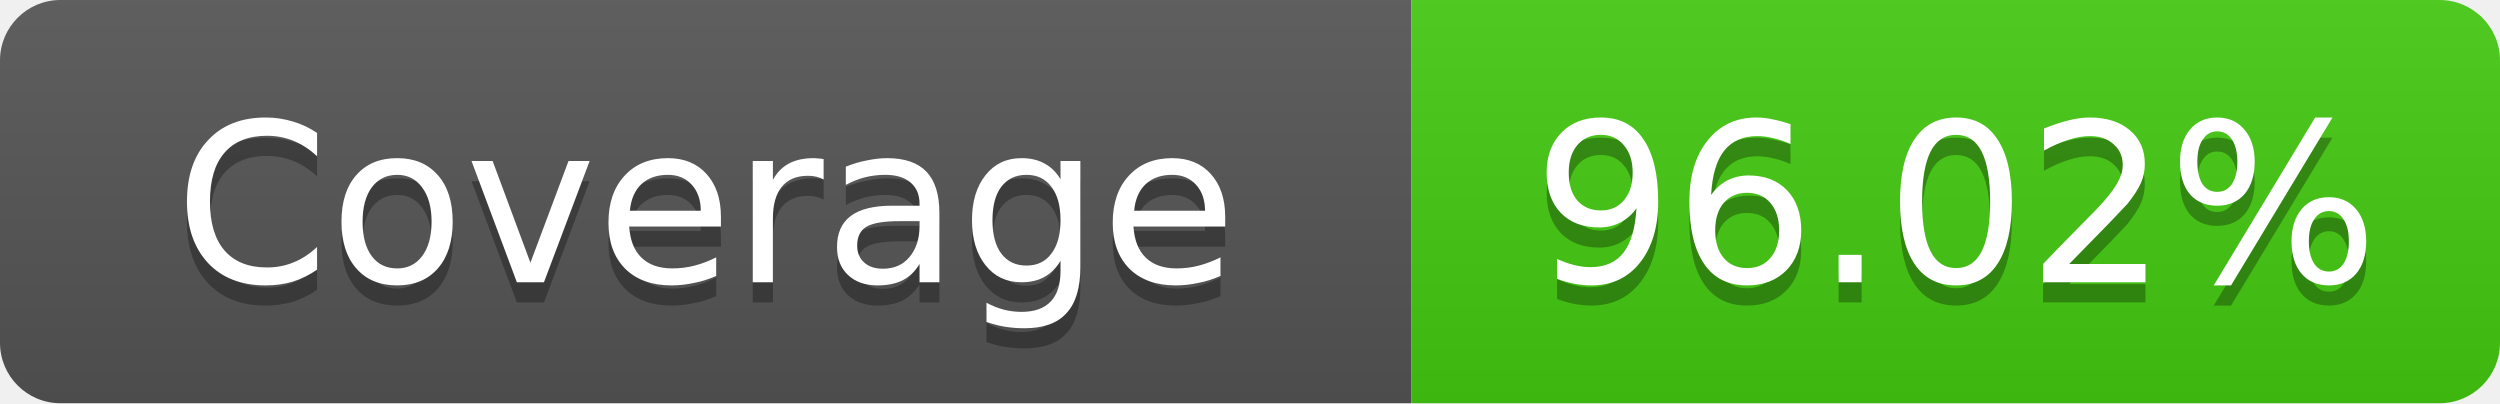
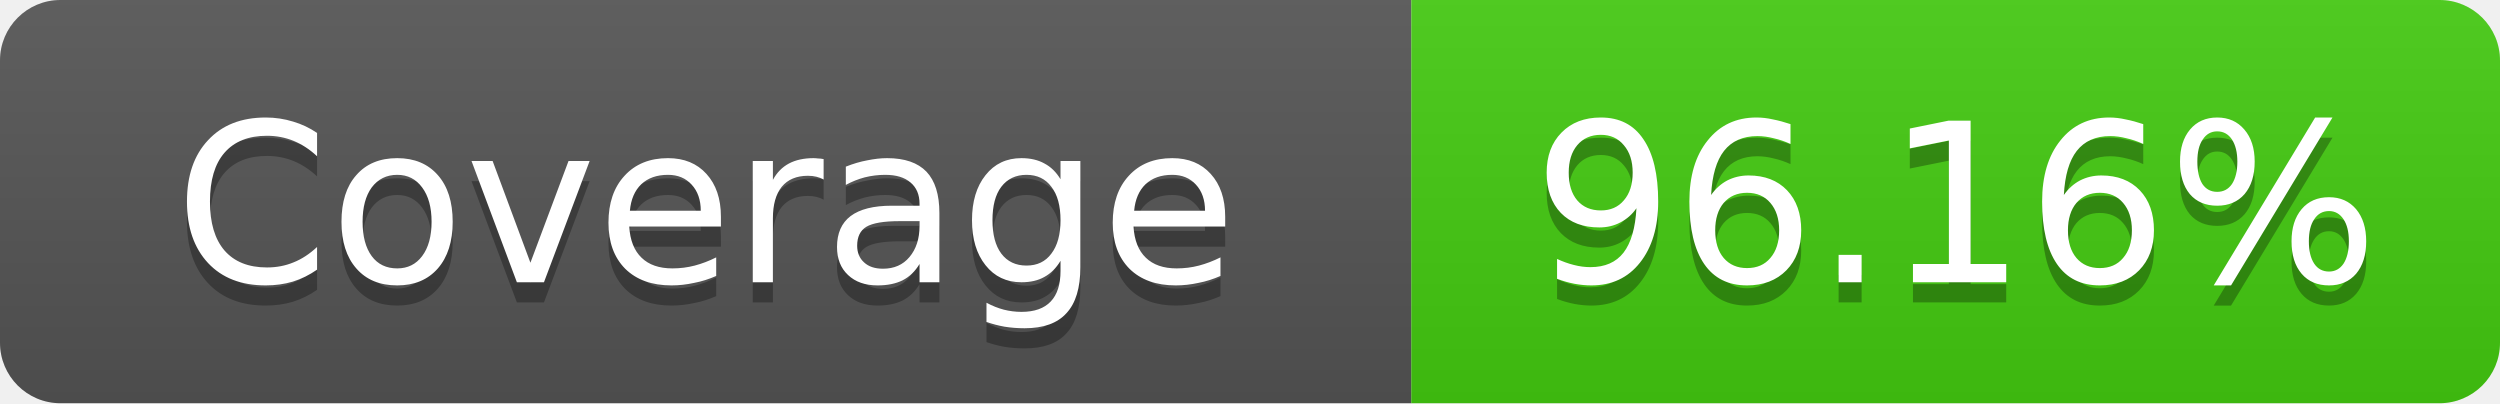
- <svg xmlns="http://www.w3.org/2000/svg" width="124" height="20" role="img" aria-label="Coverage: 96.02%">
+ <svg xmlns="http://www.w3.org/2000/svg" width="124" height="20" role="img" aria-label="Coverage: 96.16%">
  <linearGradient id="s" x2="0" y2="100%">
    <stop offset="0" stop-color="#bbb" stop-opacity=".1" />
    <stop offset="1" stop-opacity=".1" />
  </linearGradient>
  <clipPath id="r">
    <rect width="124" height="20" rx="3" fill="#fff" />
  </clipPath>
  <g clip-path="url(#r)">
    <rect width="70" height="20" fill="#555" />
    <rect x="70" width="54" height="20" fill="#4c1" />
    <rect width="124" height="20" fill="url(#s)" />
  </g>
  <g fill="#fff" text-anchor="middle" font-family="Verdana,Geneva,DejaVu Sans,sans-serif" text-rendering="geometricPrecision" font-size="11">
    <text x="35" y="15" fill="#010101" fill-opacity=".3">Coverage</text>
    <text x="35" y="14">Coverage</text>
-     <text x="97" y="15" fill="#010101" fill-opacity=".3">96.02%</text>
-     <text x="97" y="14">96.02%</text>
+     <text x="97" y="15" fill="#010101" fill-opacity=".3">96.16%</text>
+     <text x="97" y="14">96.16%</text>
  </g>
</svg>
